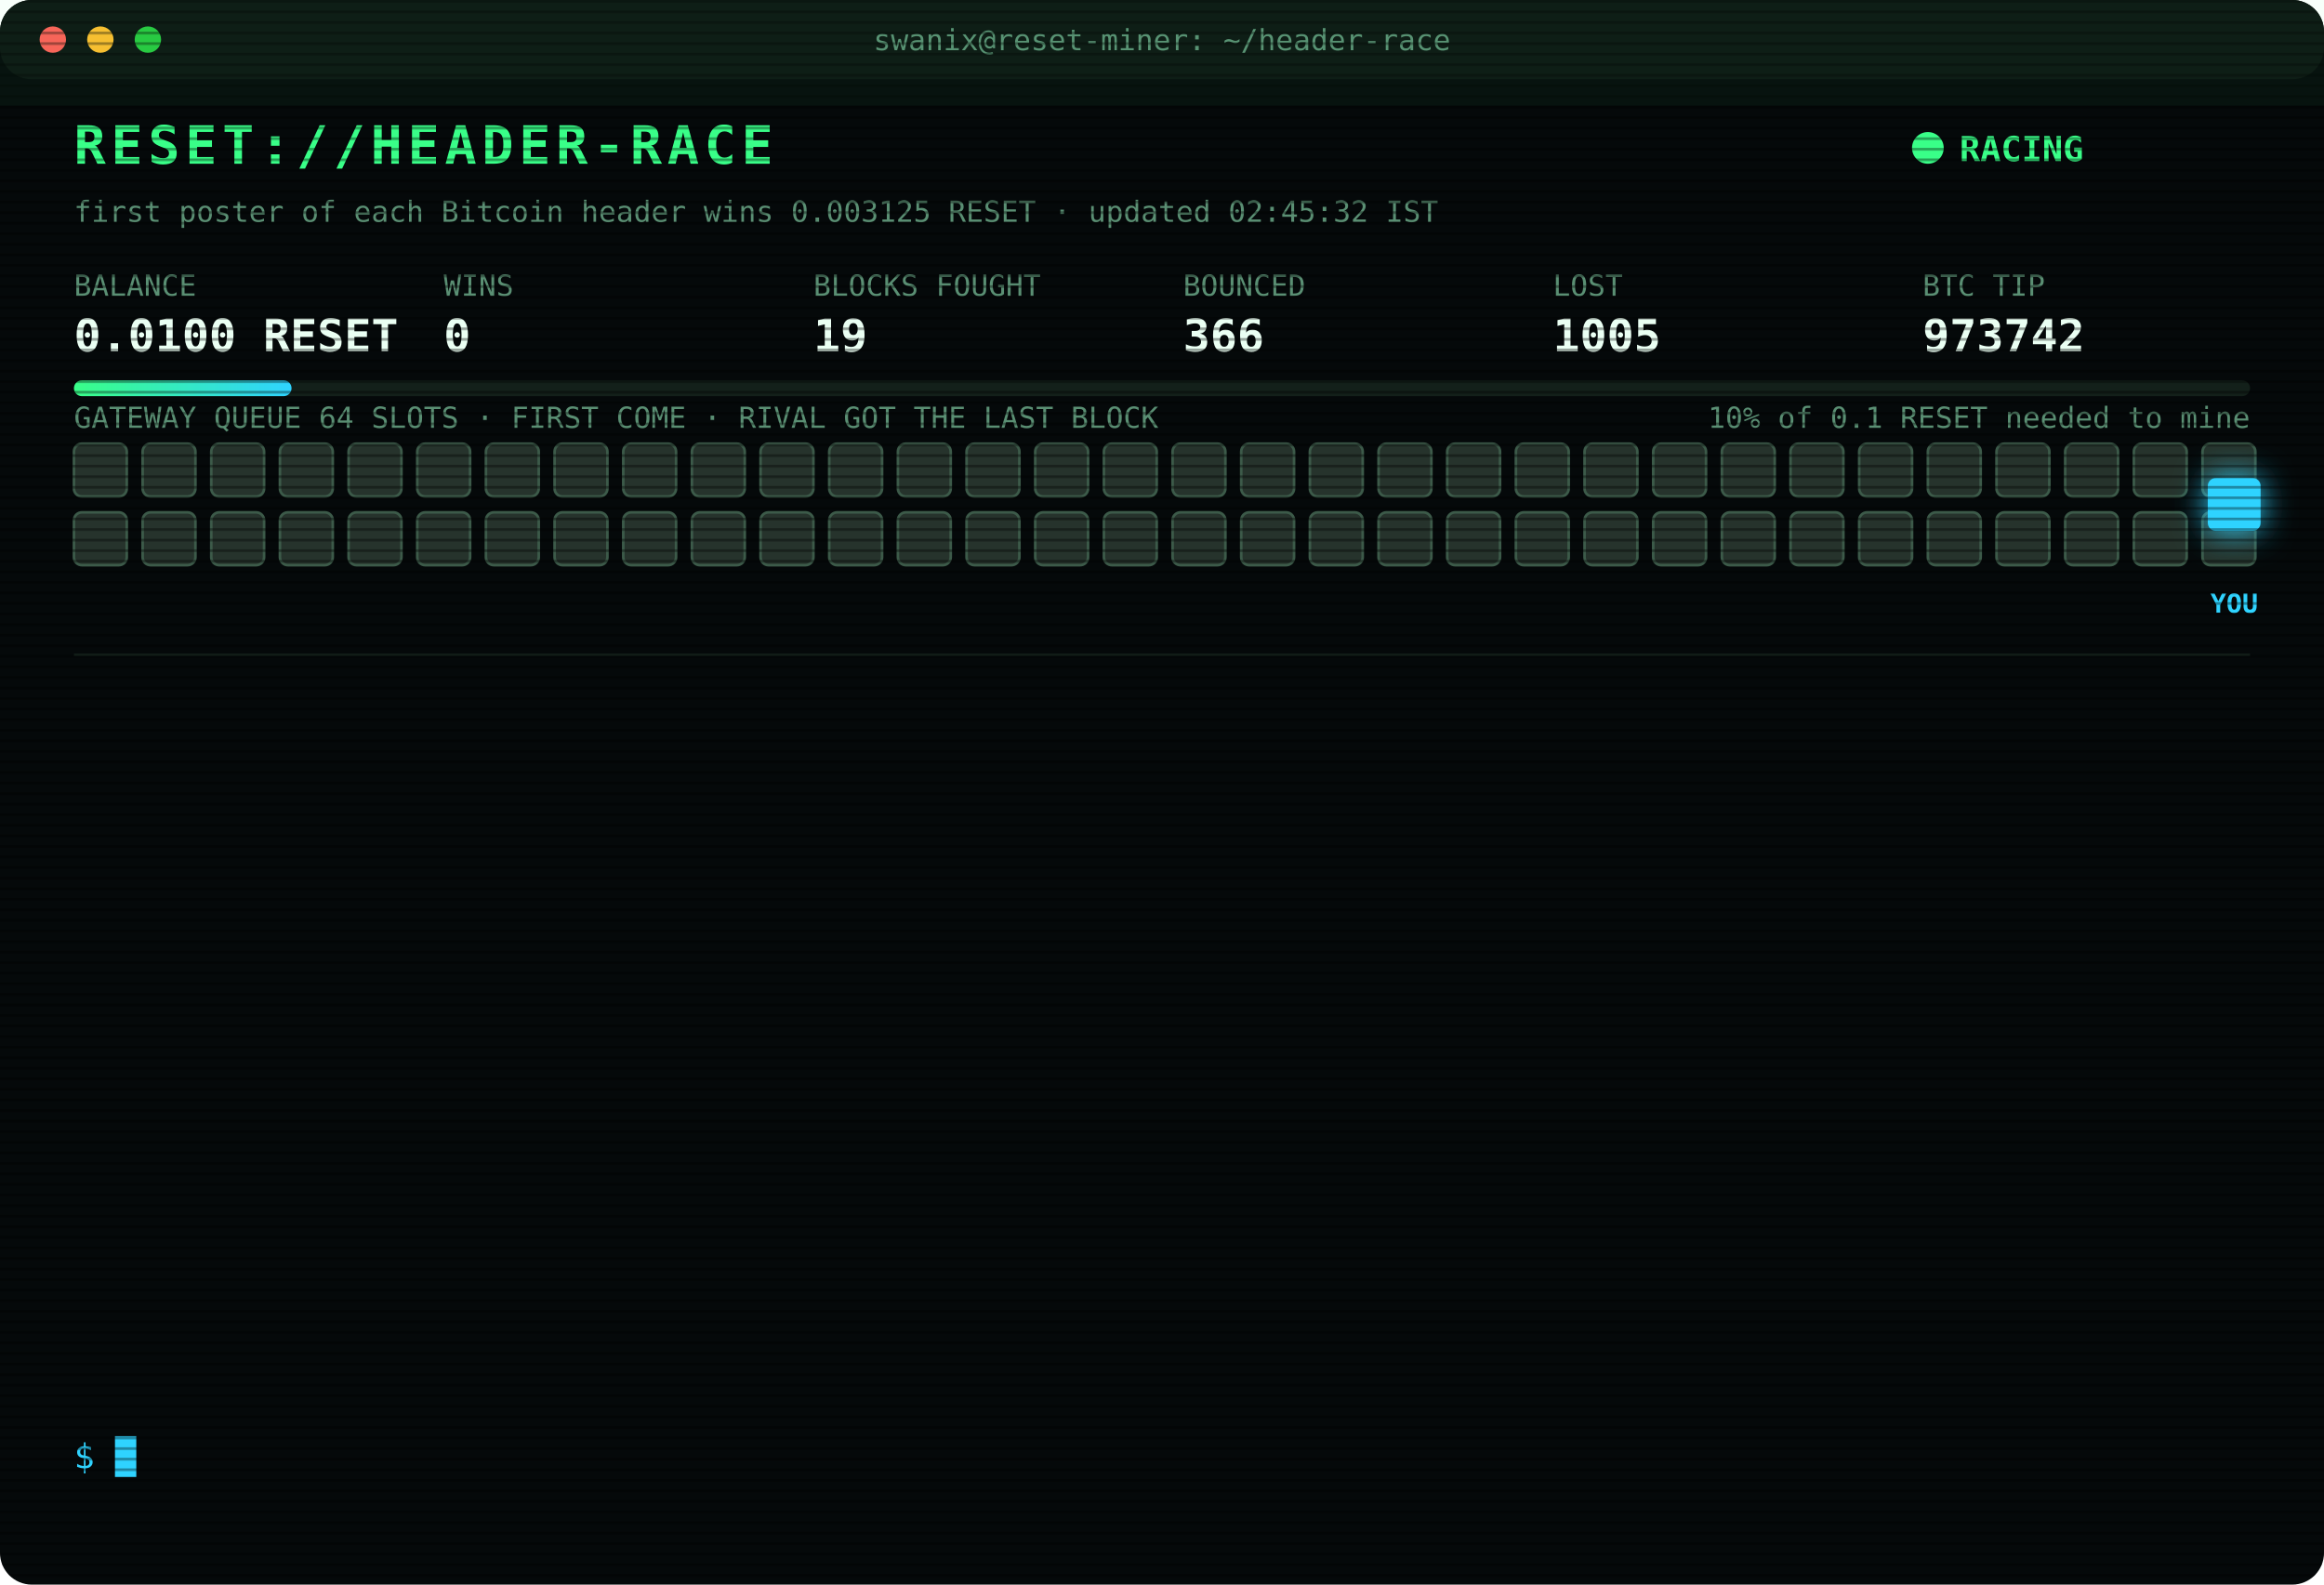
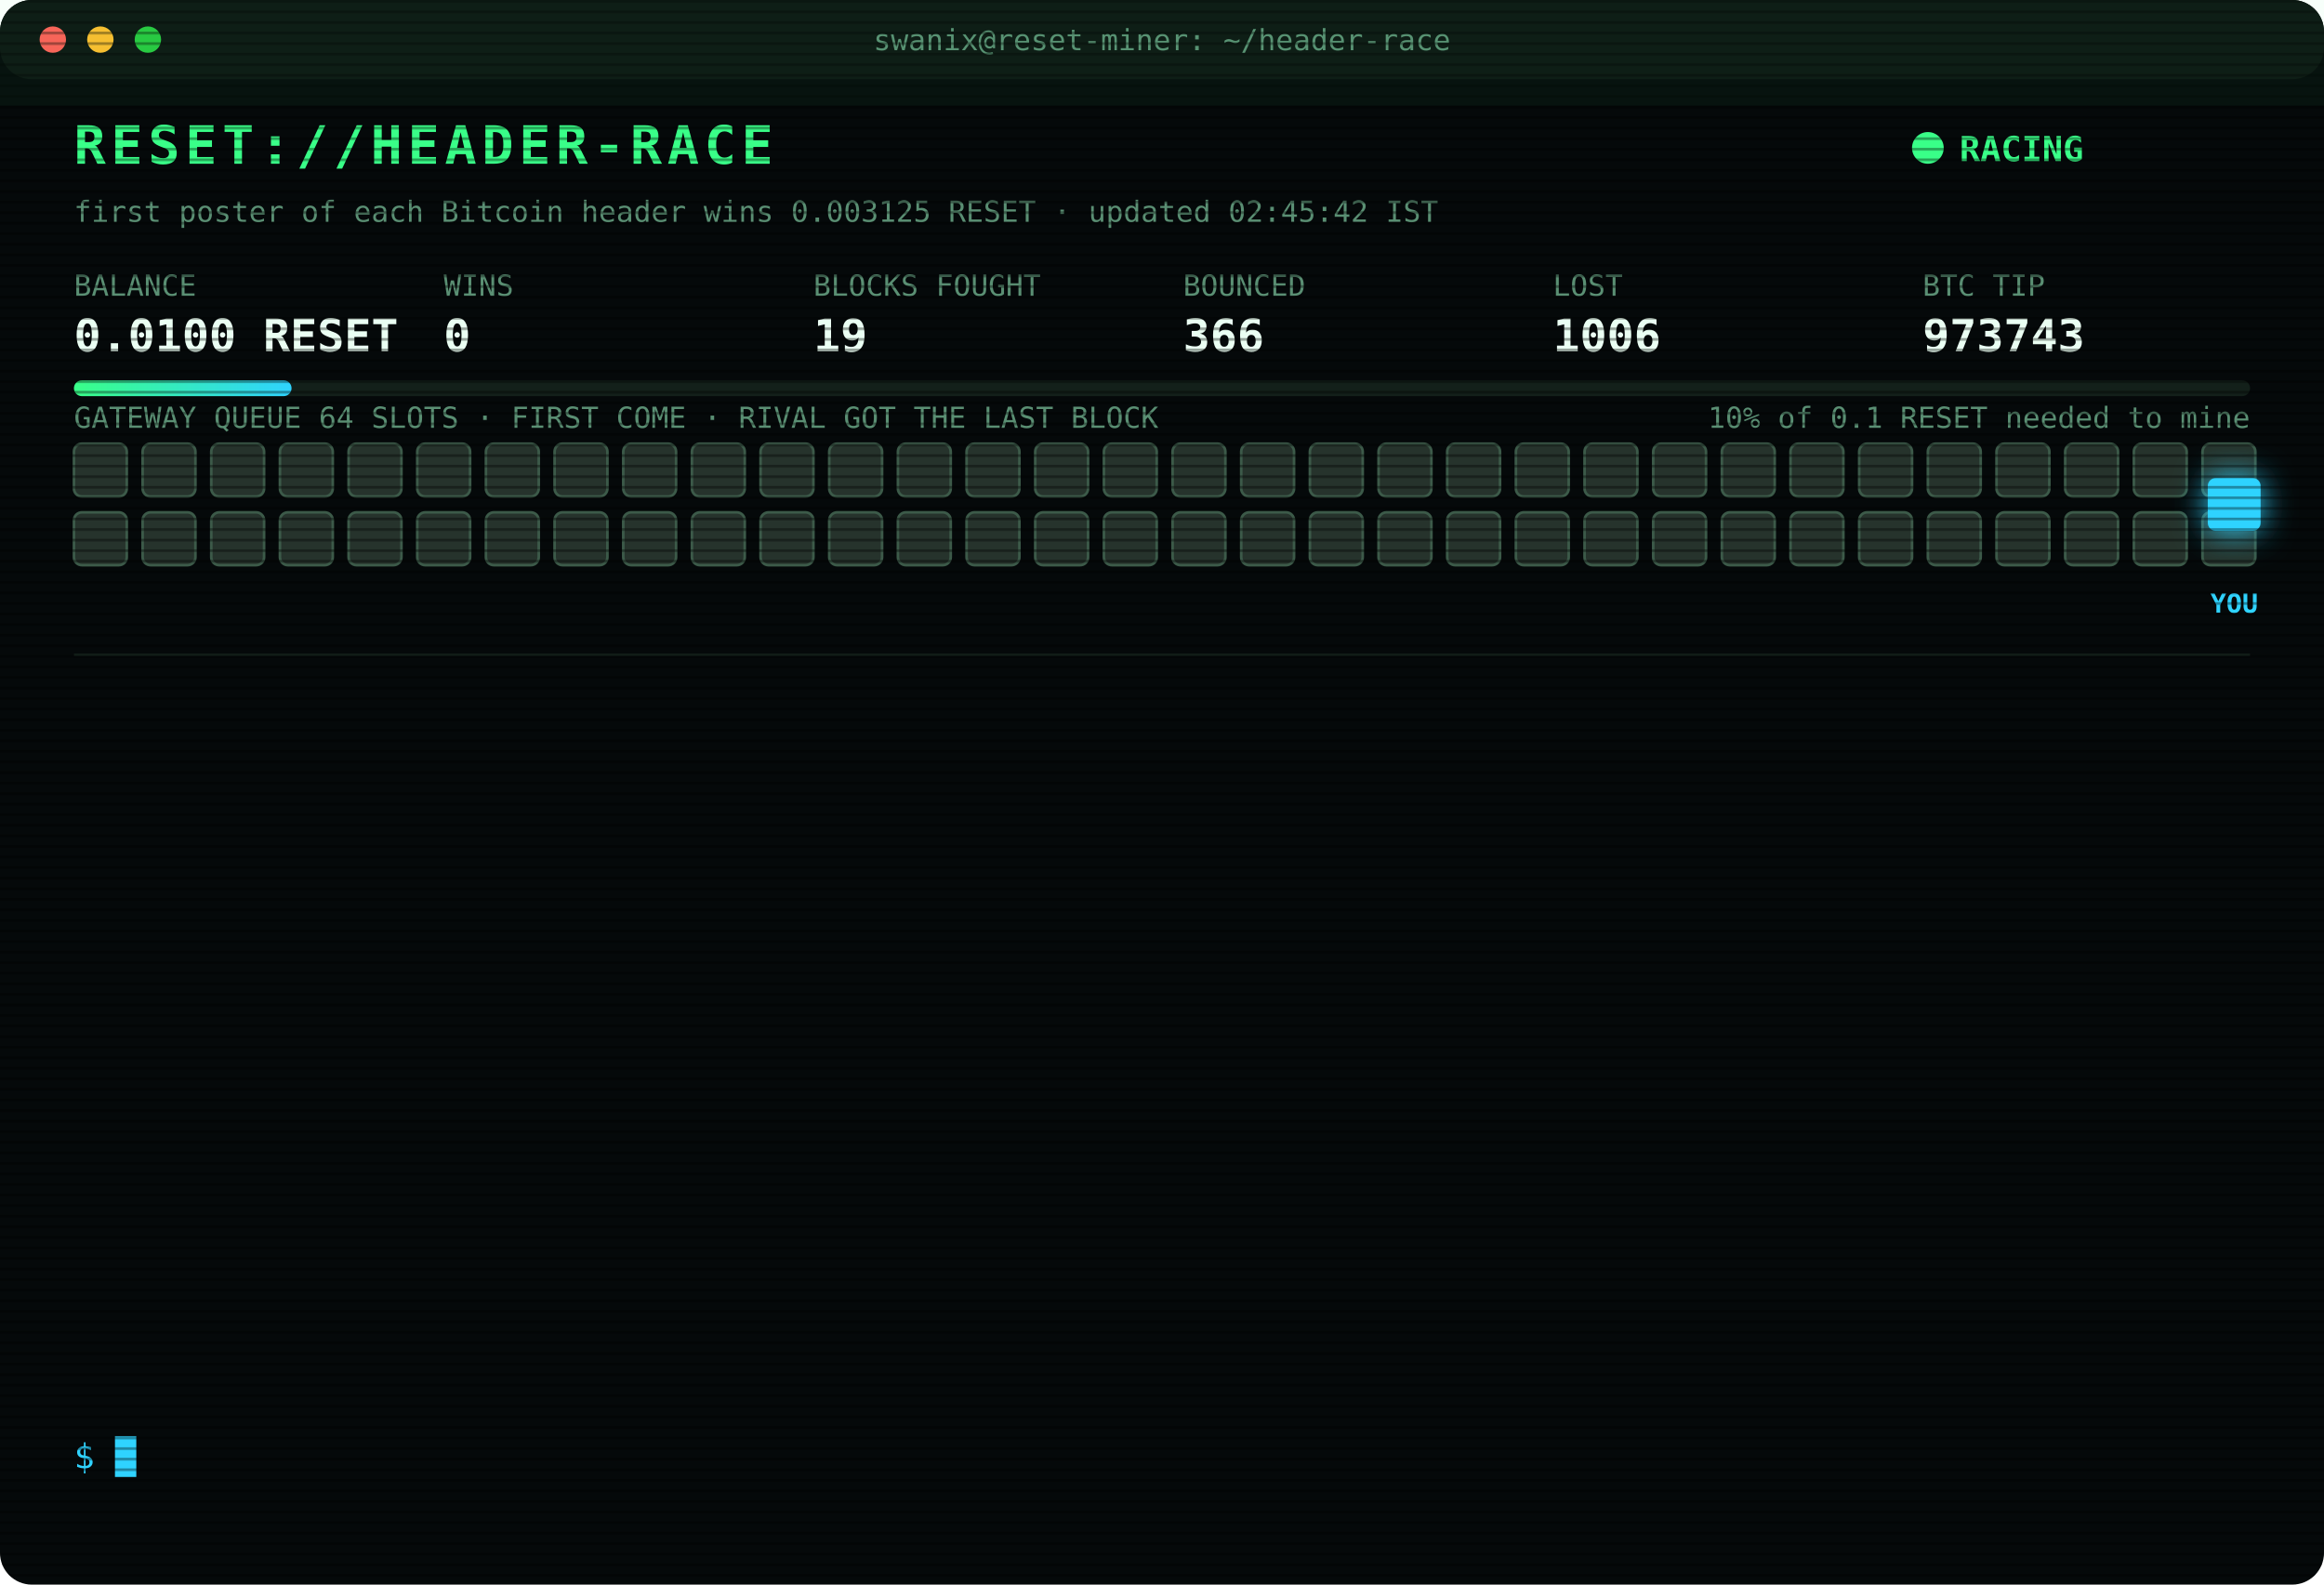
<svg xmlns="http://www.w3.org/2000/svg" width="880" height="600" viewBox="0 0 880 600" font-family="ui-monospace,SFMono-Regular,Menlo,Consolas,monospace">
  <style>
text{font-size:13px;fill:#7CFFB2}
.title{font-size:20px;font-weight:700;fill:#39FF88;letter-spacing:2px;animation:glitch 3s infinite steps(1)}
.sub{fill:#2fd3ff}.k{fill:#5a8f73;font-size:11px}.v{font-size:17px;font-weight:700;fill:#eafff3}
.ts{fill:#3f6b56}.boot{fill:#2fd3ff}.dim{fill:#5a8f73}.bad{fill:#ff4d6d}.warn{fill:#ffd23f}.mag{fill:#ff5cf0}.win{fill:#39FF88;font-weight:700}
.tag{font-size:10px;fill:#2fd3ff;font-weight:700}
.rival{fill:#26332c;stroke:#3c5a49;animation:jam 1.2s infinite alternate}
.idle{fill:#141c18;stroke:#22302a;animation:breathe 4s infinite}
.me{fill:#2fd3ff;filter:drop-shadow(0 0 6px #2fd3ff)}
.hover{animation:nudge 1.1s infinite ease-in-out}.bounce{animation:kick 1.4s infinite}
.ln{opacity:0;animation:in .4s forwards}
.cur{animation:blink 1s infinite steps(1)}
.scan{animation:scan 6s infinite linear}
.led{animation:blink 1.4s infinite}
@keyframes in{from{opacity:0;transform:translateX(-6px)}to{opacity:1;transform:none}}
@keyframes blink{50%{opacity:0}}
@keyframes jam{to{fill:#33463b}}
@keyframes breathe{50%{opacity:.4}}
@keyframes nudge{50%{transform:translateX(-10px)}}
@keyframes kick{0%,100%{transform:none}30%{transform:translateX(-14px)}55%{transform:translateX(10px) translateY(-6px)}}
@keyframes glitch{0%,92%{transform:none}93%{transform:translateX(2px);fill:#ff4d6d}95%{transform:translateX(-2px);fill:#2fd3ff}97%{transform:none}}
@keyframes scan{from{transform:translateY(-40px)}to{transform:translateY(600px)}}
</style>
  <defs>
    <pattern id="sl" width="4" height="4" patternUnits="userSpaceOnUse">
      <rect width="4" height="1" fill="#000" opacity=".35" />
    </pattern>
    <linearGradient id="bar">
      <stop offset="0" stop-color="#39FF88" />
      <stop offset="1" stop-color="#2fd3ff" />
    </linearGradient>
  </defs>
  <rect width="880" height="600" rx="12" fill="#05090a" />
  <rect width="880" height="30" rx="12" fill="#0d1512" />
  <circle cx="20" cy="15" r="5" fill="#ff5f57" />
  <circle cx="38" cy="15" r="5" fill="#febc2e" />
  <circle cx="56" cy="15" r="5" fill="#28c840" />
  <text x="440" y="19" text-anchor="middle" class="k">swanix@reset-miner: ~/header-race</text>
  <text x="28" y="62" class="title">RESET://HEADER-RACE</text>
  <circle class="led" cx="730" cy="56" r="6" fill="#39FF88" />
  <text x="742" y="61" class="win">RACING</text>
-   <text x="28" y="84" class="k">first poster of each Bitcoin header wins 0.003125 RESET · updated 02:45:32 IST</text>
+   <text x="28" y="84" class="k">first poster of each Bitcoin header wins 0.003125 RESET · updated 02:45:42 IST</text>
  <text x="28" y="112" class="k">BALANCE</text>
  <text x="28" y="133" class="v">0.0100 RESET</text>
  <text x="168" y="112" class="k">WINS</text>
  <text x="168" y="133" class="v">0</text>
  <text x="308" y="112" class="k">BLOCKS FOUGHT</text>
  <text x="308" y="133" class="v">19</text>
  <text x="448" y="112" class="k">BOUNCED</text>
  <text x="448" y="133" class="v">366</text>
  <text x="588" y="112" class="k">LOST</text>
-   <text x="588" y="133" class="v">1005</text>
+   <text x="588" y="133" class="v">1006</text>
  <text x="728" y="112" class="k">BTC TIP</text>
-   <text x="728" y="133" class="v">973742</text>
+   <text x="728" y="133" class="v">973743</text>
  <rect x="28" y="144" width="824" height="6" rx="3" fill="#13201a" />
  <rect x="28" y="144" width="82.4" height="6" rx="3" fill="url(#bar)" />
  <text x="852" y="162" text-anchor="end" class="k">10% of 0.1 RESET needed to mine</text>
  <text x="28" y="162" class="k">GATEWAY QUEUE 64 SLOTS · FIRST COME · RIVAL GOT THE LAST BLOCK</text>
  <rect class="rival" x="28" y="168" width="20" height="20" rx="3" style="animation-delay:0.00s" />
  <rect class="rival" x="54" y="168" width="20" height="20" rx="3" style="animation-delay:0.05s" />
  <rect class="rival" x="80" y="168" width="20" height="20" rx="3" style="animation-delay:0.10s" />
  <rect class="rival" x="106" y="168" width="20" height="20" rx="3" style="animation-delay:0.15s" />
  <rect class="rival" x="132" y="168" width="20" height="20" rx="3" style="animation-delay:0.20s" />
  <rect class="rival" x="158" y="168" width="20" height="20" rx="3" style="animation-delay:0.25s" />
  <rect class="rival" x="184" y="168" width="20" height="20" rx="3" style="animation-delay:0.30s" />
  <rect class="rival" x="210" y="168" width="20" height="20" rx="3" style="animation-delay:0.35s" />
  <rect class="rival" x="236" y="168" width="20" height="20" rx="3" style="animation-delay:0.40s" />
  <rect class="rival" x="262" y="168" width="20" height="20" rx="3" style="animation-delay:0.45s" />
  <rect class="rival" x="288" y="168" width="20" height="20" rx="3" style="animation-delay:0.50s" />
  <rect class="rival" x="314" y="168" width="20" height="20" rx="3" style="animation-delay:0.55s" />
  <rect class="rival" x="340" y="168" width="20" height="20" rx="3" style="animation-delay:0.60s" />
  <rect class="rival" x="366" y="168" width="20" height="20" rx="3" style="animation-delay:0.65s" />
  <rect class="rival" x="392" y="168" width="20" height="20" rx="3" style="animation-delay:0.70s" />
  <rect class="rival" x="418" y="168" width="20" height="20" rx="3" style="animation-delay:0.75s" />
  <rect class="rival" x="444" y="168" width="20" height="20" rx="3" style="animation-delay:0.80s" />
  <rect class="rival" x="470" y="168" width="20" height="20" rx="3" style="animation-delay:0.85s" />
  <rect class="rival" x="496" y="168" width="20" height="20" rx="3" style="animation-delay:0.90s" />
  <rect class="rival" x="522" y="168" width="20" height="20" rx="3" style="animation-delay:0.95s" />
  <rect class="rival" x="548" y="168" width="20" height="20" rx="3" style="animation-delay:1.00s" />
  <rect class="rival" x="574" y="168" width="20" height="20" rx="3" style="animation-delay:1.05s" />
  <rect class="rival" x="600" y="168" width="20" height="20" rx="3" style="animation-delay:1.10s" />
  <rect class="rival" x="626" y="168" width="20" height="20" rx="3" style="animation-delay:1.15s" />
  <rect class="rival" x="652" y="168" width="20" height="20" rx="3" style="animation-delay:1.20s" />
  <rect class="rival" x="678" y="168" width="20" height="20" rx="3" style="animation-delay:1.25s" />
  <rect class="rival" x="704" y="168" width="20" height="20" rx="3" style="animation-delay:1.30s" />
  <rect class="rival" x="730" y="168" width="20" height="20" rx="3" style="animation-delay:1.35s" />
  <rect class="rival" x="756" y="168" width="20" height="20" rx="3" style="animation-delay:1.40s" />
  <rect class="rival" x="782" y="168" width="20" height="20" rx="3" style="animation-delay:1.45s" />
  <rect class="rival" x="808" y="168" width="20" height="20" rx="3" style="animation-delay:1.50s" />
  <rect class="rival" x="834" y="168" width="20" height="20" rx="3" style="animation-delay:1.55s" />
  <rect class="rival" x="28" y="194" width="20" height="20" rx="3" style="animation-delay:1.60s" />
  <rect class="rival" x="54" y="194" width="20" height="20" rx="3" style="animation-delay:1.65s" />
  <rect class="rival" x="80" y="194" width="20" height="20" rx="3" style="animation-delay:1.70s" />
  <rect class="rival" x="106" y="194" width="20" height="20" rx="3" style="animation-delay:1.75s" />
  <rect class="rival" x="132" y="194" width="20" height="20" rx="3" style="animation-delay:1.80s" />
  <rect class="rival" x="158" y="194" width="20" height="20" rx="3" style="animation-delay:1.85s" />
  <rect class="rival" x="184" y="194" width="20" height="20" rx="3" style="animation-delay:1.90s" />
  <rect class="rival" x="210" y="194" width="20" height="20" rx="3" style="animation-delay:1.95s" />
  <rect class="rival" x="236" y="194" width="20" height="20" rx="3" style="animation-delay:2.00s" />
  <rect class="rival" x="262" y="194" width="20" height="20" rx="3" style="animation-delay:2.05s" />
  <rect class="rival" x="288" y="194" width="20" height="20" rx="3" style="animation-delay:2.10s" />
  <rect class="rival" x="314" y="194" width="20" height="20" rx="3" style="animation-delay:2.15s" />
  <rect class="rival" x="340" y="194" width="20" height="20" rx="3" style="animation-delay:2.20s" />
  <rect class="rival" x="366" y="194" width="20" height="20" rx="3" style="animation-delay:2.25s" />
  <rect class="rival" x="392" y="194" width="20" height="20" rx="3" style="animation-delay:2.30s" />
  <rect class="rival" x="418" y="194" width="20" height="20" rx="3" style="animation-delay:2.35s" />
  <rect class="rival" x="444" y="194" width="20" height="20" rx="3" style="animation-delay:2.40s" />
  <rect class="rival" x="470" y="194" width="20" height="20" rx="3" style="animation-delay:2.45s" />
  <rect class="rival" x="496" y="194" width="20" height="20" rx="3" style="animation-delay:2.50s" />
  <rect class="rival" x="522" y="194" width="20" height="20" rx="3" style="animation-delay:2.55s" />
  <rect class="rival" x="548" y="194" width="20" height="20" rx="3" style="animation-delay:2.60s" />
  <rect class="rival" x="574" y="194" width="20" height="20" rx="3" style="animation-delay:2.65s" />
  <rect class="rival" x="600" y="194" width="20" height="20" rx="3" style="animation-delay:2.70s" />
  <rect class="rival" x="626" y="194" width="20" height="20" rx="3" style="animation-delay:2.75s" />
  <rect class="rival" x="652" y="194" width="20" height="20" rx="3" style="animation-delay:2.80s" />
  <rect class="rival" x="678" y="194" width="20" height="20" rx="3" style="animation-delay:2.85s" />
  <rect class="rival" x="704" y="194" width="20" height="20" rx="3" style="animation-delay:2.90s" />
  <rect class="rival" x="730" y="194" width="20" height="20" rx="3" style="animation-delay:2.95s" />
  <rect class="rival" x="756" y="194" width="20" height="20" rx="3" style="animation-delay:3.00s" />
  <rect class="rival" x="782" y="194" width="20" height="20" rx="3" style="animation-delay:3.05s" />
  <rect class="rival" x="808" y="194" width="20" height="20" rx="3" style="animation-delay:3.10s" />
  <rect class="rival" x="834" y="194" width="20" height="20" rx="3" style="animation-delay:3.15s" />
  <g class="hover">
    <rect class="me" x="836" y="181" width="20" height="20" rx="3" />
    <text class="tag" x="846" y="232" text-anchor="middle">YOU</text>
  </g>
  <line x1="28" x2="852" y1="248" y2="248" stroke="#13201a" />
  <g class="ln" style="animation-delay:0.40s">
-     <text x="28" y="270" class="ts">02:30:23</text>
-     <text x="104" y="270" class="warn">[QUEUE FULL] #973742 bounced 64/64 · retry 1.7s · 1939ms</text>
+     <text x="28" y="270" class="ts">02:30:24</text>
+     <text x="104" y="270" class="warn">[QUEUE FULL] #973742 bounced 64/64 · retry 1.7s · 1736ms</text>
  </g>
  <g class="ln" style="animation-delay:0.65s">
-     <text x="28" y="292" class="ts">02:30:24</text>
-     <text x="104" y="292" class="warn">[QUEUE FULL] #973742 bounced 64/64 · retry 1.7s · 1736ms</text>
+     <text x="28" y="292" class="ts">02:30:28</text>
+     <text x="104" y="292" class="warn">[QUEUE FULL] #973742 bounced 64/64 · retry 1.7s · 3771ms</text>
  </g>
  <g class="ln" style="animation-delay:0.90s">
-     <text x="28" y="314" class="ts">02:30:28</text>
-     <text x="104" y="314" class="warn">[QUEUE FULL] #973742 bounced 64/64 · retry 1.7s · 3771ms</text>
+     <text x="28" y="314" class="ts">02:30:29</text>
+     <text x="104" y="314" class="warn">[QUEUE FULL] #973742 bounced 64/64 · retry 1.7s · 576ms</text>
  </g>
  <g class="ln" style="animation-delay:1.15s">
    <text x="28" y="336" class="ts">02:30:29</text>
-     <text x="104" y="336" class="warn">[QUEUE FULL] #973742 bounced 64/64 · retry 1.7s · 576ms</text>
+     <text x="104" y="336" class="warn">[QUEUE FULL] #973742 bounced 64/64 · retry 1.7s · 3451ms</text>
  </g>
  <g class="ln" style="animation-delay:1.40s">
-     <text x="28" y="358" class="ts">02:30:29</text>
-     <text x="104" y="358" class="warn">[QUEUE FULL] #973742 bounced 64/64 · retry 1.7s · 3451ms</text>
+     <text x="28" y="358" class="ts">02:30:30</text>
+     <text x="104" y="358" class="warn">[QUEUE FULL] #973742 bounced 64/64 · retry 1.7s · 6501ms</text>
  </g>
  <g class="ln" style="animation-delay:1.65s">
-     <text x="28" y="380" class="ts">02:30:30</text>
-     <text x="104" y="380" class="warn">[QUEUE FULL] #973742 bounced 64/64 · retry 1.7s · 6501ms</text>
+     <text x="28" y="380" class="ts">02:30:31</text>
+     <text x="104" y="380" class="warn">[QUEUE FULL] #973742 bounced 64/64 · retry 1.7s · 4228ms</text>
  </g>
  <g class="ln" style="animation-delay:1.90s">
-     <text x="28" y="402" class="ts">02:30:31</text>
-     <text x="104" y="402" class="warn">[QUEUE FULL] #973742 bounced 64/64 · retry 1.7s · 4228ms</text>
+     <text x="28" y="402" class="ts">02:30:32</text>
+     <text x="104" y="402" class="warn">[QUEUE FULL] #973742 bounced 64/64 · retry 1.7s · 2833ms</text>
  </g>
  <g class="ln" style="animation-delay:2.15s">
    <text x="28" y="424" class="ts">02:30:32</text>
-     <text x="104" y="424" class="warn">[QUEUE FULL] #973742 bounced 64/64 · retry 1.7s · 2833ms</text>
+     <text x="104" y="424" class="warn">[QUEUE FULL] #973742 bounced 64/64 · retry 1.7s · 2114ms</text>
  </g>
  <g class="ln" style="animation-delay:2.40s">
    <text x="28" y="446" class="ts">02:30:32</text>
-     <text x="104" y="446" class="warn">[QUEUE FULL] #973742 bounced 64/64 · retry 1.7s · 2114ms</text>
+     <text x="104" y="446" class="warn">[QUEUE FULL] #973742 bounced 64/64 · retry 1.7s · 1221ms</text>
  </g>
  <g class="ln" style="animation-delay:2.65s">
-     <text x="28" y="468" class="ts">02:30:32</text>
-     <text x="104" y="468" class="warn">[QUEUE FULL] #973742 bounced 64/64 · retry 1.7s · 1221ms</text>
+     <text x="28" y="468" class="ts">02:30:35</text>
+     <text x="104" y="468" class="warn">[QUEUE FULL] #973742 bounced 64/64 · retry 1.7s · 2418ms</text>
  </g>
  <g class="ln" style="animation-delay:2.90s">
-     <text x="28" y="490" class="ts">02:30:35</text>
-     <text x="104" y="490" class="warn">[QUEUE FULL] #973742 bounced 64/64 · retry 1.7s · 2418ms</text>
+     <text x="28" y="490" class="ts">02:30:36</text>
+     <text x="104" y="490" class="bad">[GATEWAY DOWN] no response · 2584ms</text>
  </g>
  <g class="ln" style="animation-delay:3.15s">
-     <text x="28" y="512" class="ts">02:30:36</text>
-     <text x="104" y="512" class="bad">[GATEWAY DOWN] no response · 2584ms</text>
+     <text x="28" y="512" class="ts">02:30:37</text>
+     <text x="104" y="512" class="bad">[LOST] #973742 taken by a rival miner</text>
  </g>
  <g class="ln" style="animation-delay:3.40s">
-     <text x="28" y="534" class="ts">02:30:37</text>
-     <text x="104" y="534" class="bad">[LOST] #973742 taken by a rival miner</text>
+     <text x="28" y="534" class="ts">02:45:42</text>
+     <text x="104" y="534" class="bad">[LOST] #973743 taken by a rival miner</text>
  </g>
  <text x="28" y="556" class="sub">$ <tspan class="cur">█</tspan>
  </text>
  <rect width="880" height="600" rx="12" fill="url(#sl)" pointer-events="none" />
  <rect class="scan" width="880" height="40" fill="#39FF88" opacity=".04" />
</svg>
